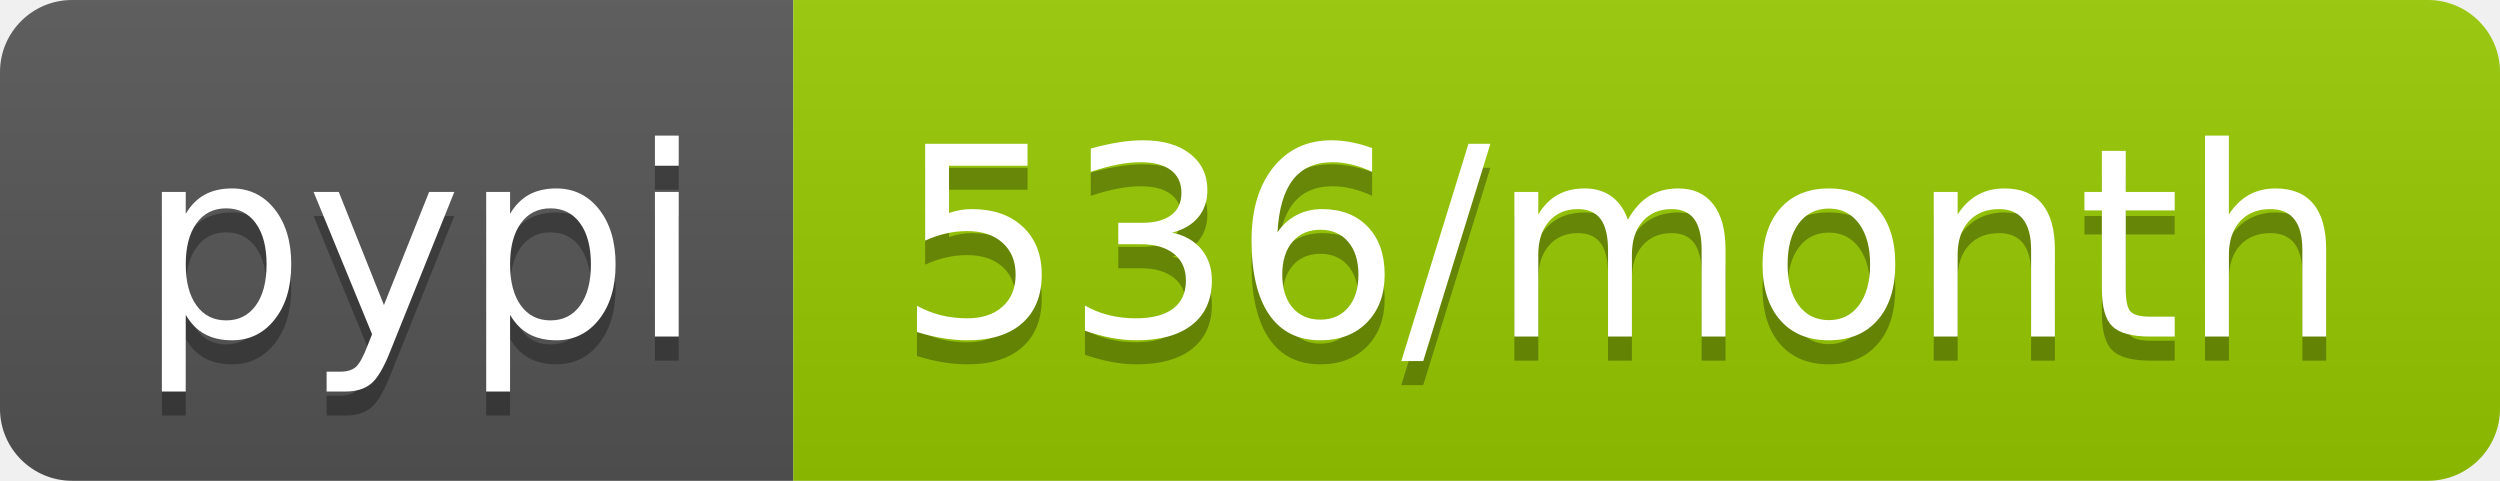
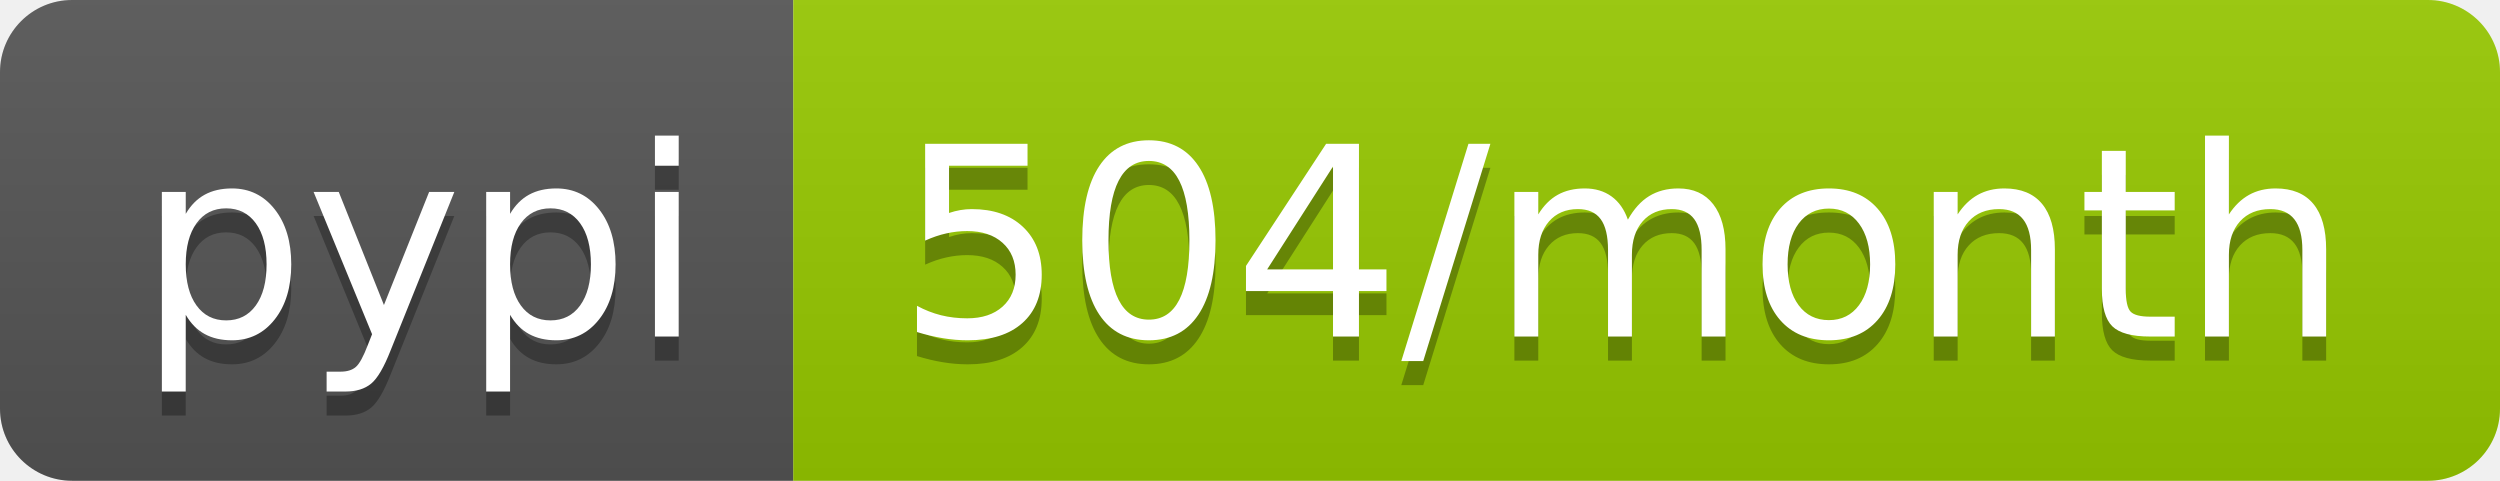
<svg xmlns="http://www.w3.org/2000/svg" width="104" height="20">
  <linearGradient id="b" x2="0" y2="100%">
    <stop offset="0" stop-color="#bbb" stop-opacity=".1" />
    <stop offset="1" stop-opacity=".1" />
  </linearGradient>
  <clipPath id="a">
    <rect width="104" height="20" rx="3" fill="#fff" />
  </clipPath>
  <g clip-path="url(#a)">
    <path fill="#555" d="M0 0h33v20H0z" />
    <path fill="#97ca00" d="M33 0h71v20H33z" />
    <path fill="url(#b)" d="M0 0h104v20H0z" />
  </g>
  <g fill="#fff" text-anchor="middle" font-family="DejaVu Sans,Verdana,Geneva,sans-serif" font-size="110">
    <text x="175" y="150" fill="#010101" fill-opacity=".3" transform="scale(.1)" textLength="230">pypi</text>
    <text x="175" y="140" transform="scale(.1)" textLength="230">pypi</text>
-     <text x="675" y="150" fill="#010101" fill-opacity=".3" transform="scale(.1)" textLength="610">536/month</text>
-     <text x="675" y="140" transform="scale(.1)" textLength="610">536/month</text>
+     <text x="675" y="150" fill="#010101" fill-opacity=".3" transform="scale(.1)" textLength="610">504/month</text>
+     <text x="675" y="140" transform="scale(.1)" textLength="610">504/month</text>
  </g>
</svg>
